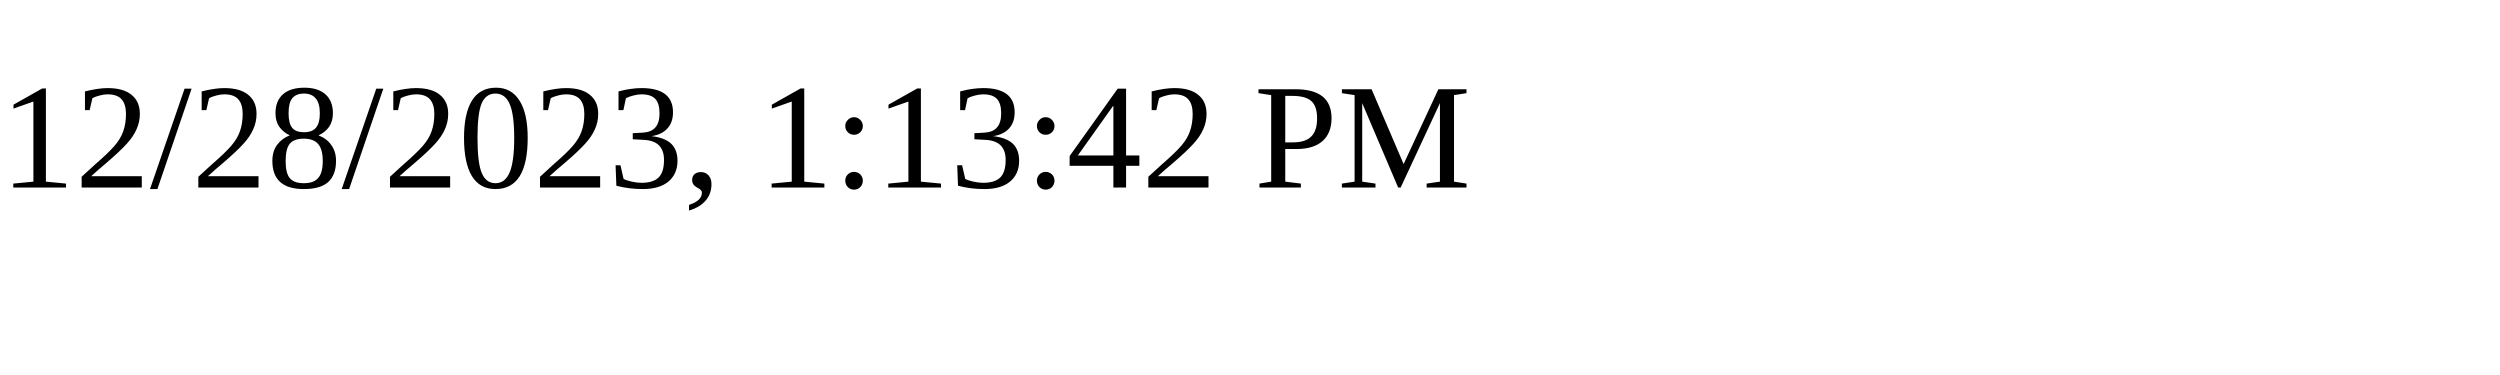
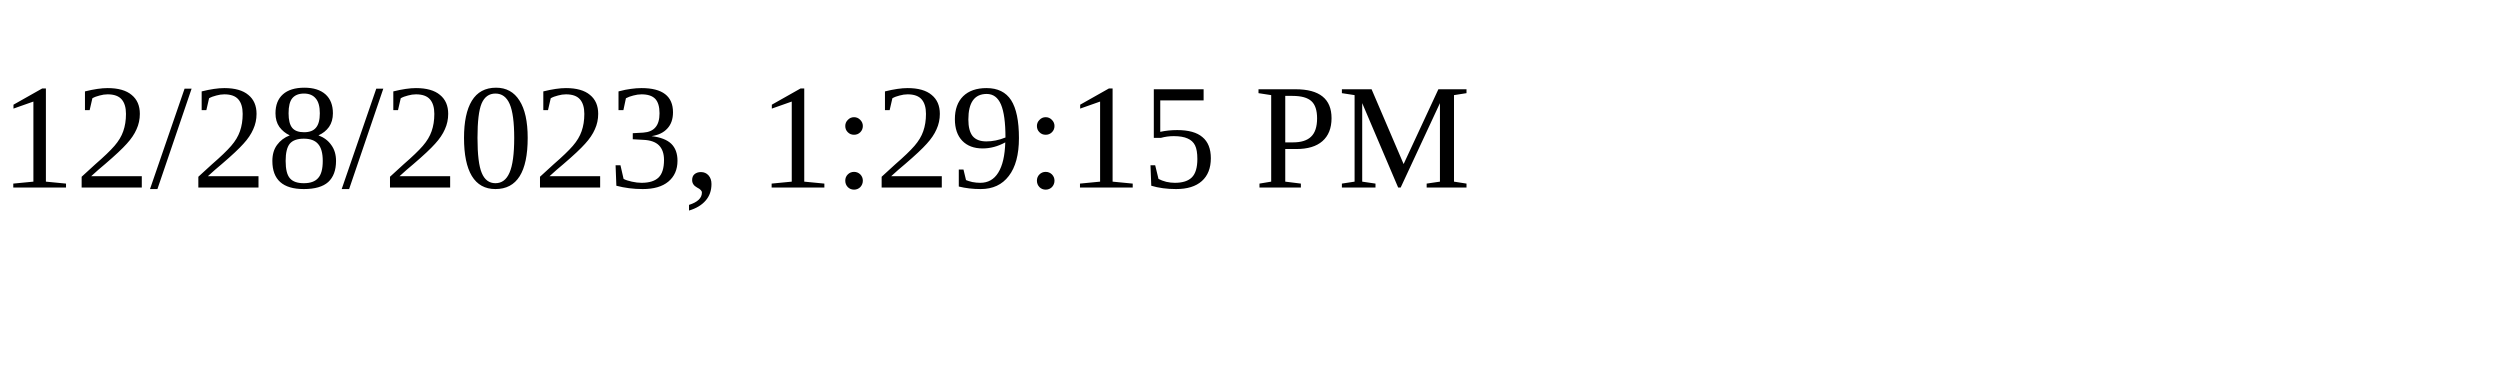
<svg xmlns="http://www.w3.org/2000/svg" height="30" width="200">
-   <text x="0" y="15">12/28/2023, 1:13:42 PM</text>
+   <text x="0" y="15">12/28/2023, 1:29:15 PM</text>
</svg>
